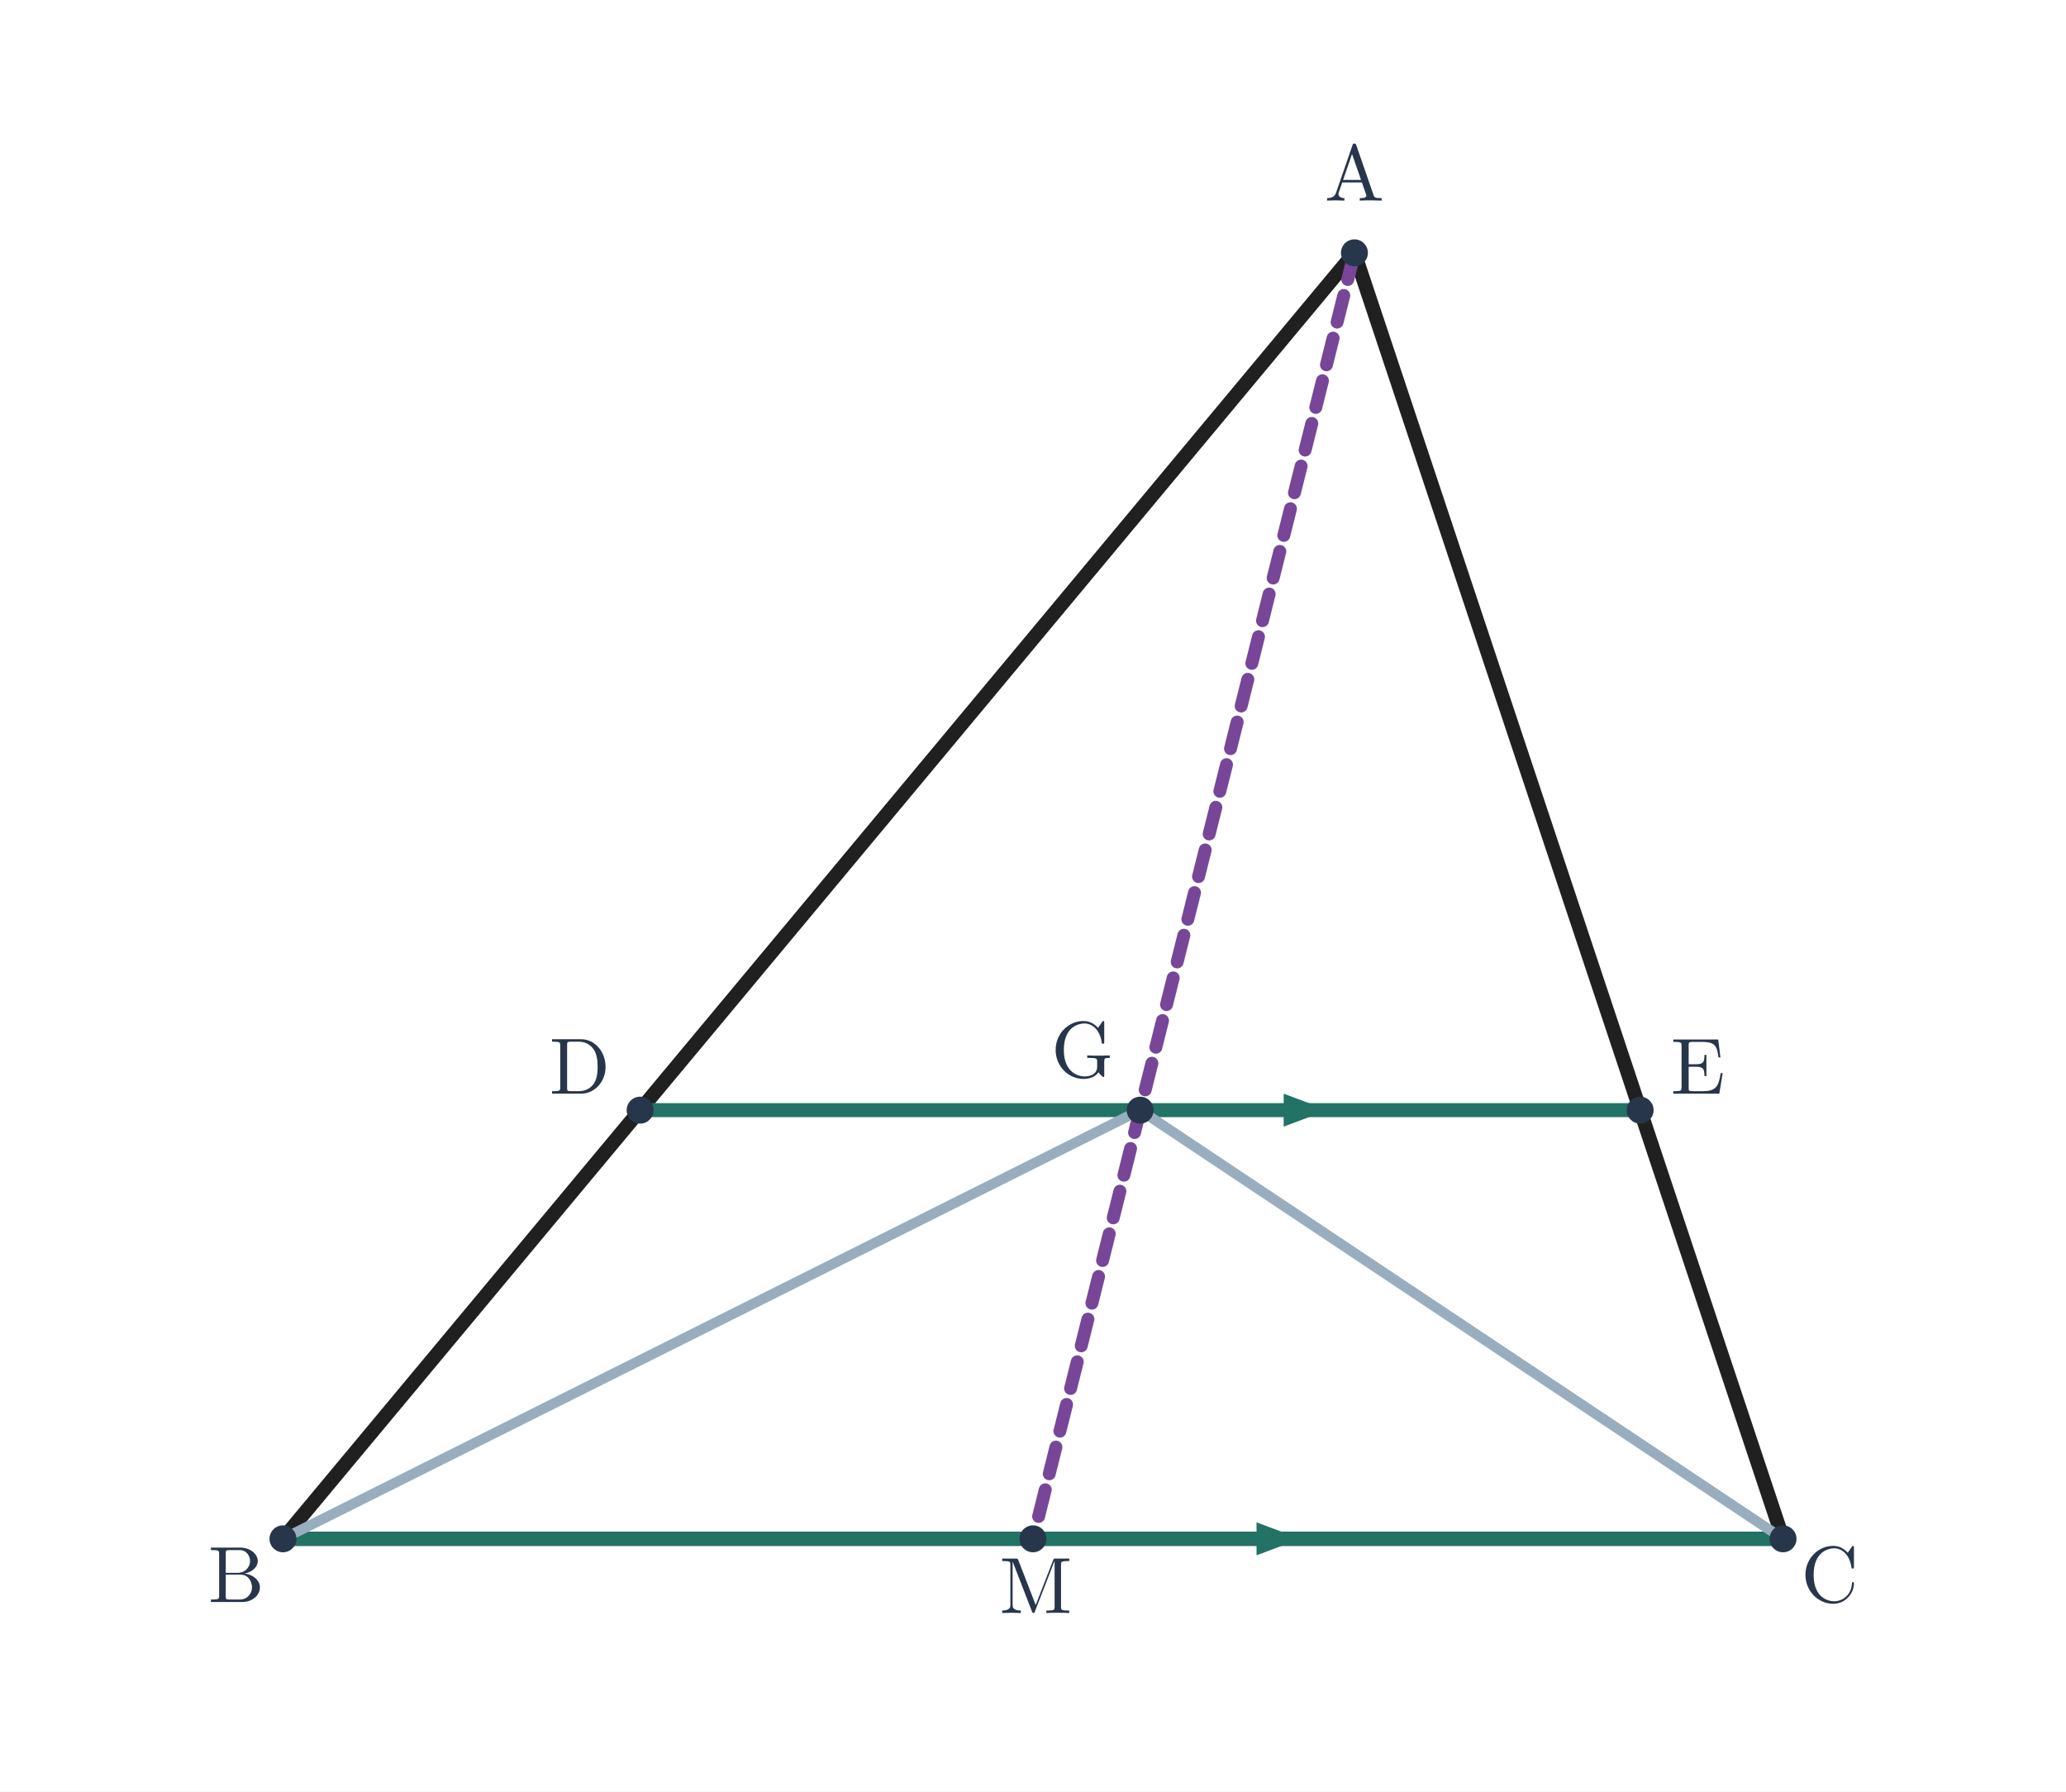
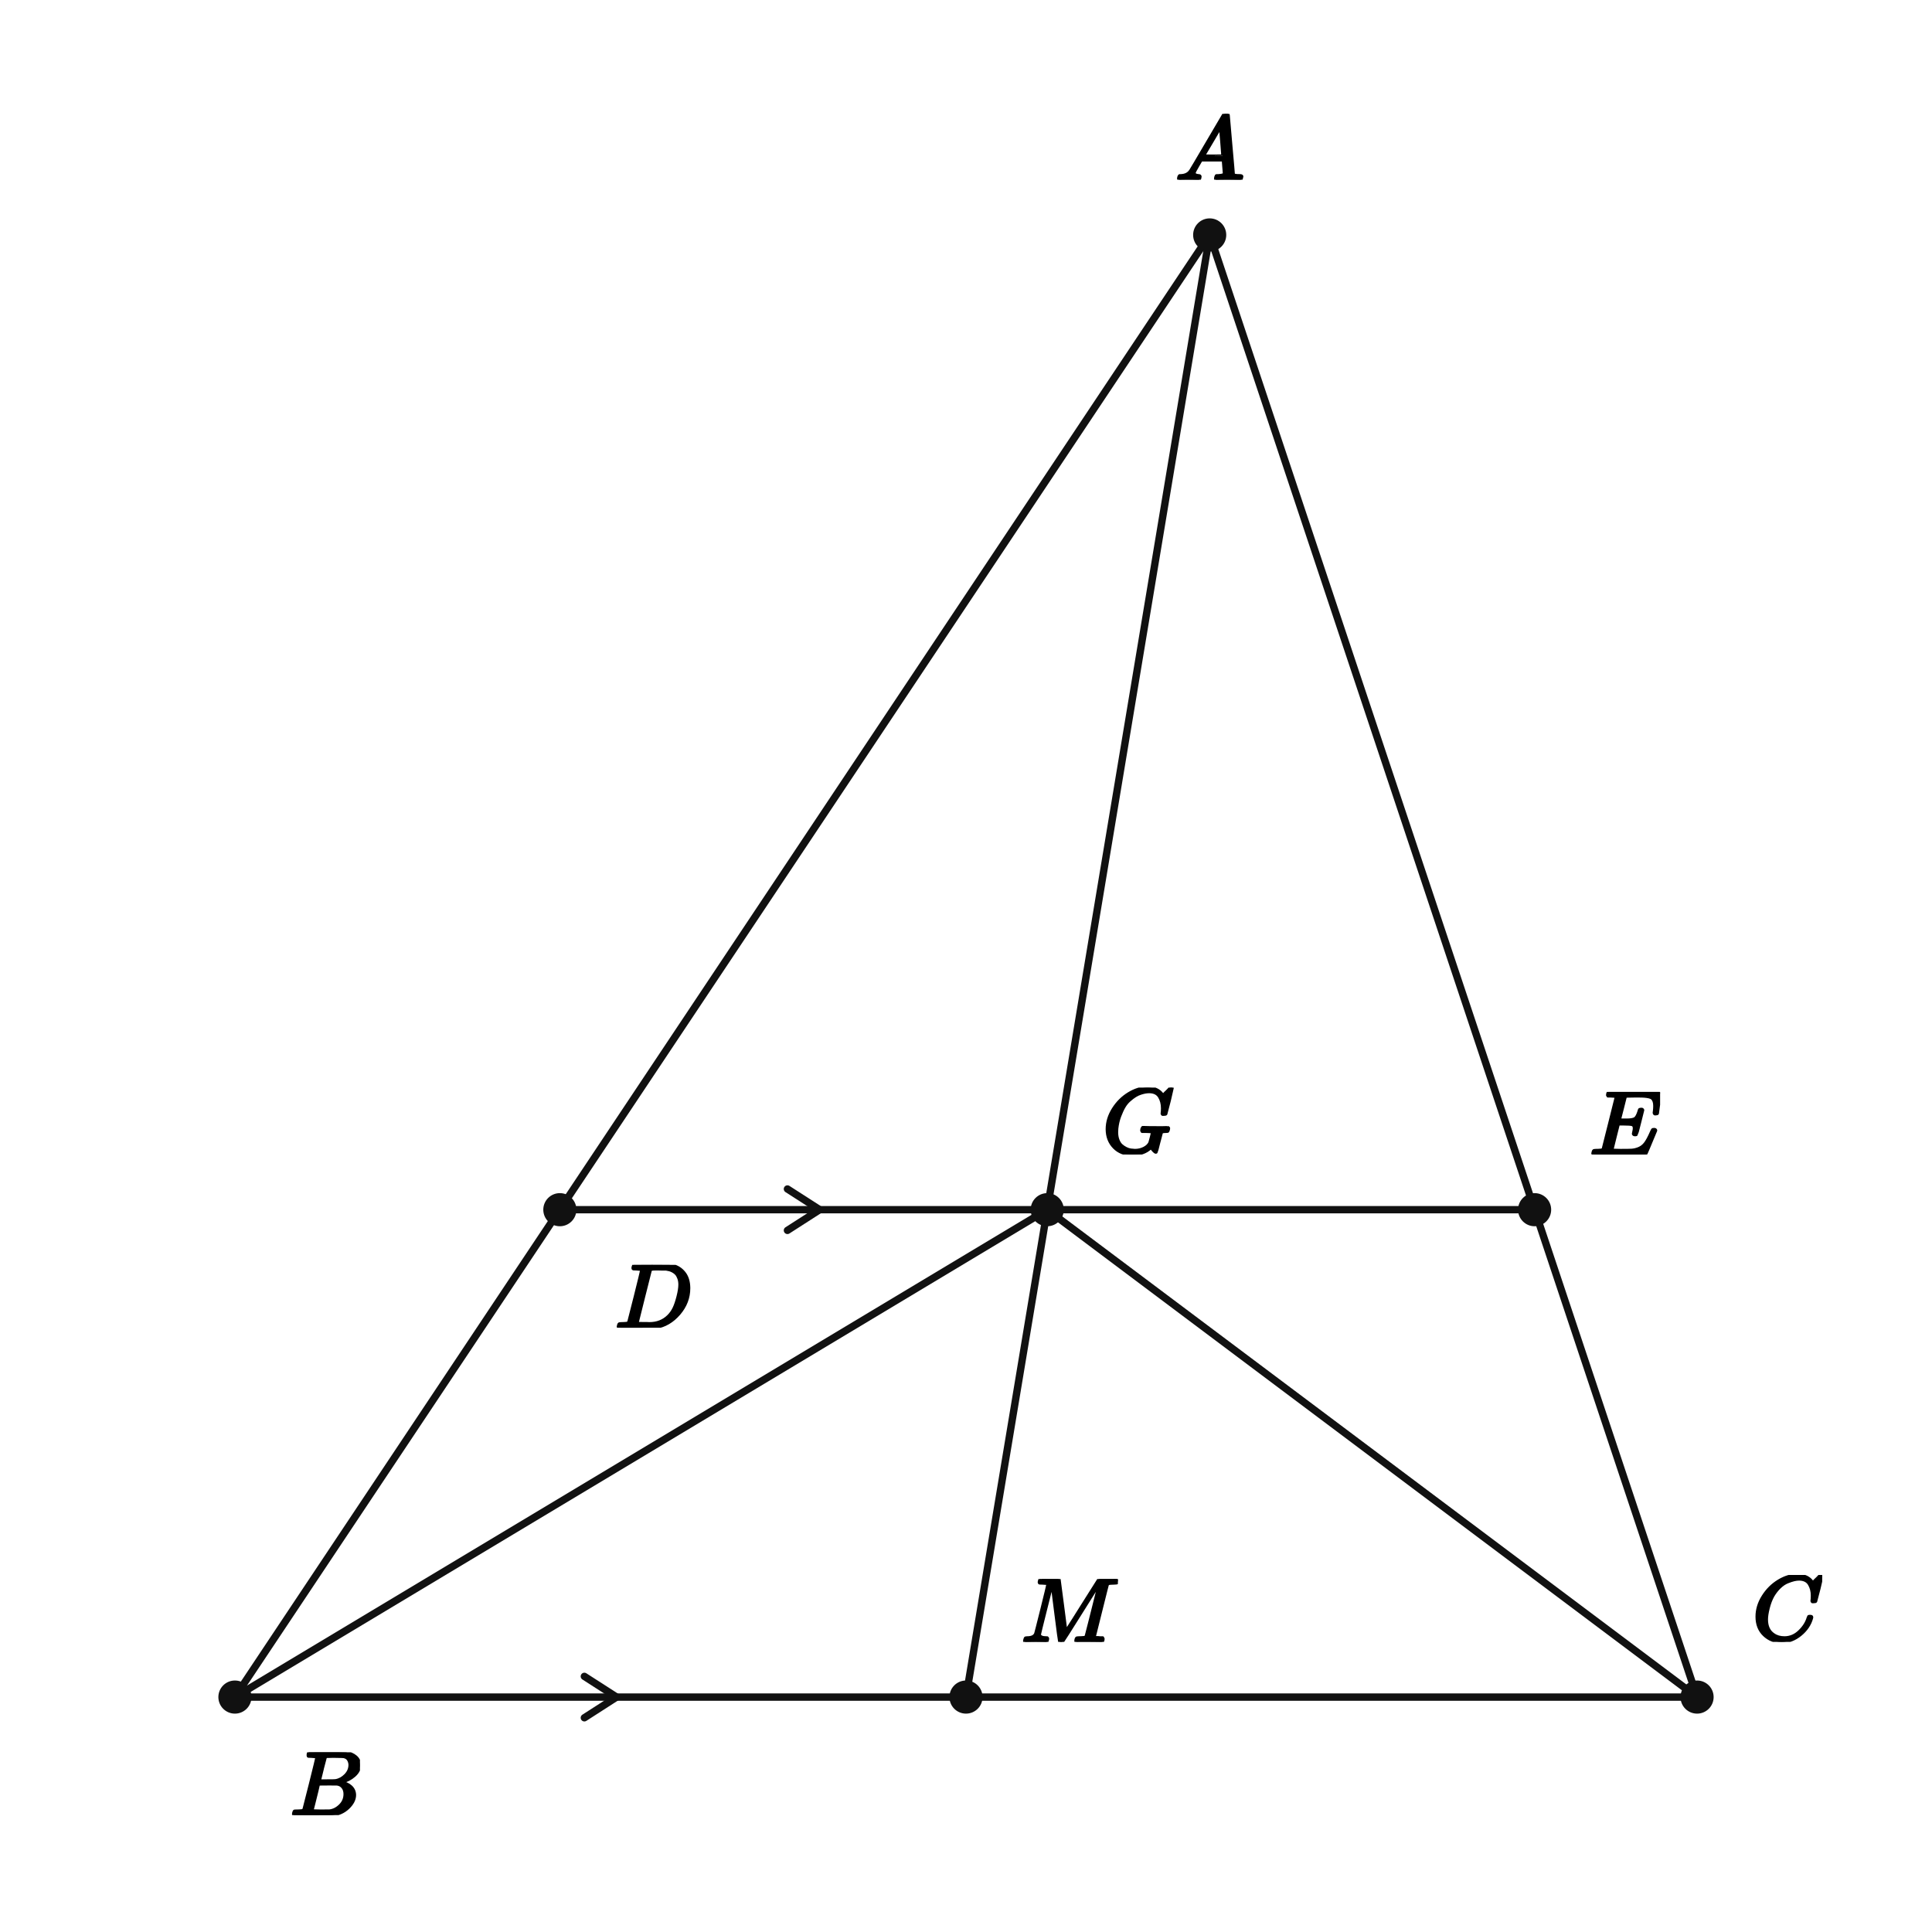
- <svg xmlns="http://www.w3.org/2000/svg" viewBox="0 0 752 652" width="752" height="652" role="img" aria-labelledby="title desc">
-   <rect width="752" height="652" fill="white" />
-   <line x1="493" y1="92" x2="103" y2="560" stroke="#202020" stroke-width="5.15" stroke-linecap="round" />
-   <line x1="103" y1="560" x2="649" y2="560" stroke="#202020" stroke-width="5.15" stroke-linecap="round" />
-   <line x1="649" y1="560" x2="493" y2="92" stroke="#202020" stroke-width="5.15" stroke-linecap="round" />
-   <line x1="103" y1="560" x2="649" y2="560" stroke="#227365" stroke-width="5.1" stroke-linecap="round" />
-   <polygon points="473.36,560 457.36,566 457.36,554" fill="#227365" />
-   <line x1="233" y1="404" x2="597" y2="404" stroke="#227365" stroke-width="5.1" stroke-linecap="round" />
-   <polygon points="483.24,404 467.24,410 467.24,398" fill="#227365" />
-   <line x1="493" y1="92" x2="376" y2="560" stroke="#774698" stroke-width="4.7" stroke-linecap="round" stroke-dasharray="10 6" />
-   <line x1="103" y1="560" x2="415" y2="404" stroke="#98aebe" stroke-width="3.7" stroke-linecap="round" />
-   <line x1="649" y1="560" x2="415" y2="404" stroke="#98aebe" stroke-width="3.7" stroke-linecap="round" />
-   <circle cx="493.0" cy="92.0" r="4.9" fill="#28364b" />
-   <text x="493" y="73" font-size="29" font-family="Malgun Gothic, Cambria Math, sans-serif" font-weight="600" fill="#28364b" text-anchor="middle">A</text>
-   <circle cx="103.0" cy="560.0" r="4.9" fill="#28364b" />
-   <text x="86" y="583" font-size="29" font-family="Malgun Gothic, Cambria Math, sans-serif" font-weight="600" fill="#28364b" text-anchor="middle">B</text>
-   <circle cx="649.0" cy="560.0" r="4.9" fill="#28364b" />
-   <text x="666" y="583" font-size="29" font-family="Malgun Gothic, Cambria Math, sans-serif" font-weight="600" fill="#28364b" text-anchor="middle">C</text>
-   <circle cx="376.0" cy="560.0" r="4.9" fill="#28364b" />
-   <text x="377" y="587" font-size="29" font-family="Malgun Gothic, Cambria Math, sans-serif" font-weight="600" fill="#28364b" text-anchor="middle">M</text>
-   <circle cx="233" cy="404.0" r="4.9" fill="#28364b" />
-   <text x="211" y="398" font-size="29" font-family="Malgun Gothic, Cambria Math, sans-serif" font-weight="600" fill="#28364b" text-anchor="middle">D</text>
-   <circle cx="597.0" cy="404.0" r="4.9" fill="#28364b" />
-   <text x="618" y="398" font-size="29" font-family="Malgun Gothic, Cambria Math, sans-serif" font-weight="600" fill="#28364b" text-anchor="middle">E</text>
-   <circle cx="415.0" cy="404.0" r="4.9" fill="#28364b" />
-   <text x="394" y="392" font-size="29" font-family="Malgun Gothic, Cambria Math, sans-serif" font-weight="600" fill="#28364b" text-anchor="middle">G</text>
+ <svg xmlns="http://www.w3.org/2000/svg" viewBox="0 0 420 420" width="420" height="420" preserveAspectRatio="xMidYMid meet" role="img" aria-labelledby="visual-title visual-desc" data-engine-version="geometry-visual-v1" data-geometry-style-version="AP_GEOMETRY_PRINT_V1_0_DRAFT" data-geometry-preset="GEOMETRY_STANDARD" data-graph-style-version="AP_GRAPH_PRINT_V1_1_DRAFT" data-geometry-mode="COORDINATE_GEOMETRY_HYBRID" data-axis-scale-mode="EQUAL_UNIT" data-geometry-fact-hash="44136fa355b3678a1146ad16f7e8649e94fb4fc21fe77e8310c060f61caaff8a" data-visual-provenance="independent-facts-python" style="max-width:100%;height:auto;stroke-linejoin:round;stroke-linecap:round" data-publication-profile="fragment-publication-spike-v1" data-safe-margin="12">
+   <rect width="420" height="420" fill="#fff" />
+   <g data-layer="30">
+     <line id="sAD" data-role="line" stroke="#111" stroke-width="1.6" fill="none" x1="262.976" y1="51.071" x2="121.706" y2="262.976" />
+   </g>
+   <g data-layer="30">
+     <line id="sDB" data-role="line" stroke="#111" stroke-width="1.6" fill="none" x1="121.706" y1="262.976" x2="51.071" y2="368.929" />
+   </g>
+   <g data-layer="30">
+     <line id="sBM" data-role="line" stroke="#111" stroke-width="1.6" fill="none" x1="51.071" y1="368.929" x2="210" y2="368.929" />
+   </g>
+   <g data-layer="30">
+     <line id="sMC" data-role="line" stroke="#111" stroke-width="1.6" fill="none" x1="210" y1="368.929" x2="368.929" y2="368.929" />
+   </g>
+   <g data-layer="30">
+     <line id="sCE" data-role="line" stroke="#111" stroke-width="1.6" fill="none" x1="368.929" y1="368.929" x2="333.611" y2="262.976" />
+   </g>
+   <g data-layer="30">
+     <line id="sEA" data-role="line" stroke="#111" stroke-width="1.6" fill="none" x1="333.611" y1="262.976" x2="262.976" y2="51.071" />
+   </g>
+   <g data-layer="30">
+     <line id="sAG" data-role="line" stroke="#111" stroke-width="1.6" fill="none" x1="262.976" y1="51.071" x2="227.659" y2="262.976" />
+   </g>
+   <g data-layer="30">
+     <line id="sGM" data-role="line" stroke="#111" stroke-width="1.6" fill="none" x1="227.659" y1="262.976" x2="210" y2="368.929" />
+   </g>
+   <g data-layer="30">
+     <line id="sDG" data-role="line" stroke="#111" stroke-width="1.6" fill="none" x1="121.706" y1="262.976" x2="227.659" y2="262.976" />
+   </g>
+   <g data-layer="30">
+     <line id="sGE" data-role="line" stroke="#111" stroke-width="1.6" fill="none" x1="227.659" y1="262.976" x2="333.611" y2="262.976" />
+   </g>
+   <g data-layer="30">
+     <line id="sBG" data-role="line" stroke="#111" stroke-width="1.6" fill="none" x1="51.071" y1="368.929" x2="227.659" y2="262.976" />
+   </g>
+   <g data-layer="30">
+     <line id="sGC" data-role="line" stroke="#111" stroke-width="1.6" fill="none" x1="227.659" y1="262.976" x2="368.929" y2="368.929" />
+   </g>
+   <g data-layer="55">
+     <polyline id="p1-sDG-1" data-role="indicator" stroke="#111" stroke-width="1.6" fill="none" data-mark="parallel" data-mark-id="p1" data-mark-index="1" data-mark-count="1" data-mark-segment="sDG" points="171.183,267.476 178.183,262.976 171.183,258.476" />
+   </g>
+   <g data-layer="55">
+     <polyline id="p1-sBM-1" data-role="indicator" stroke="#111" stroke-width="1.6" fill="none" data-mark="parallel" data-mark-id="p1" data-mark-index="1" data-mark-count="1" data-mark-segment="sBM" points="127.036,373.429 134.036,368.929 127.036,364.429" />
+   </g>
+   <g data-layer="70">
+     <circle id="B" data-role="point" stroke="#111" stroke-width="0.8" fill="#111" cx="51.071" cy="368.929" r="3.2" />
+   </g>
+   <g data-layer="70">
+     <circle id="C" data-role="point" stroke="#111" stroke-width="0.8" fill="#111" cx="368.929" cy="368.929" r="3.2" />
+   </g>
+   <g data-layer="70">
+     <circle id="A" data-role="point" stroke="#111" stroke-width="0.8" fill="#111" cx="262.976" cy="51.071" r="3.2" />
+   </g>
+   <g data-layer="70">
+     <circle id="M" data-role="point" stroke="#111" stroke-width="0.8" fill="#111" cx="210" cy="368.929" r="3.2" />
+   </g>
+   <g data-layer="70">
+     <circle id="G" data-role="point" stroke="#111" stroke-width="0.8" fill="#111" cx="227.659" cy="262.976" r="3.2" />
+   </g>
+   <g data-layer="70">
+     <circle id="D" data-role="point" stroke="#111" stroke-width="0.8" fill="#111" cx="121.706" cy="262.976" r="3.2" />
+   </g>
+   <g data-layer="70">
+     <circle id="E" data-role="point" stroke="#111" stroke-width="0.8" fill="#111" cx="333.611" cy="262.976" r="3.2" />
+   </g>
+   <g data-layer="90">
+     <g id="A-name" data-label-kind="POINT_NAME" data-priority="1" data-font-px="20" data-owner="A" data-fragment-sha="sha256:54f0ed6ddf6e547647a0f20c1c6004074a2b74d5e3925e19d5dafb7e9bedd1e5" transform="translate(255.4762 24.75143)">
+       <svg width="15" height="14.32" viewBox="0 0 15 14.32" data-outline-width="15" data-outline-height="14.32" id="lb-d121cb6bfdcb2c00abd1bd62c1875393b83f14e9abcaaa16c69401e991bc8807" data-owner="A" data-fact-role="GIVEN">
+         <g data-outline-units-per-em="1000" transform="translate(0 14.32) scale(0.02)">
+           <g stroke="currentColor" fill="currentColor" stroke-width="30" transform="scale(1,-1)">
+             <g data-mml-node="math">
+               <g data-mml-node="mi">
+                 <path data-c="1D434" d="M208 74Q208 50 254 46Q272 46 272 35Q272 34 270 22Q267 8 264 4T251 0Q249 0 239 0T205 1T141 2Q70 2 50 0H42Q35 7 35 11Q37 38 48 46H62Q132 49 164 96Q170 102 345 401T523 704Q530 716 547 716H555H572Q578 707 578 706L606 383Q634 60 636 57Q641 46 701 46Q726 46 726 36Q726 34 723 22Q720 7 718 4T704 0Q701 0 690 0T651 1T578 2Q484 2 455 0H443Q437 6 437 9T439 27Q443 40 445 43L449 46H469Q523 49 533 63L521 213H283L249 155Q208 86 208 74ZM516 260Q516 271 504 416T490 562L463 519Q447 492 400 412L310 260L413 259Q516 259 516 260Z" />
+               </g>
+             </g>
+           </g>
+         </g>
+       </svg>
+     </g>
+   </g>
+   <g data-layer="90">
+     <g id="B-name" data-label-kind="POINT_NAME" data-priority="1" data-font-px="20" data-owner="B" data-fragment-sha="sha256:80907ad358e1ba8f0c6cac395eb23f7a44de02e9ec7a3cdeeb9aa7e9522b0b4a" transform="translate(63.07143 380.9286)">
+       <svg width="15.18" height="13.66" viewBox="0 0 15.18 13.66" data-outline-width="15.18" data-outline-height="13.66" id="lb-0bbe2061dae6e21d4430e6eb23664af98d775c5a220a45832b16323c1cd9e316" data-owner="B" data-fact-role="GIVEN">
+         <g data-outline-units-per-em="1000" transform="translate(0 13.66) scale(0.02)">
+           <g stroke="currentColor" fill="currentColor" stroke-width="30" transform="scale(1,-1)">
+             <g data-mml-node="math">
+               <g data-mml-node="mi">
+                 <path data-c="1D435" d="M231 637Q204 637 199 638T194 649Q194 676 205 682Q206 683 335 683Q594 683 608 681Q671 671 713 636T756 544Q756 480 698 429T565 360L555 357Q619 348 660 311T702 219Q702 146 630 78T453 1Q446 0 242 0Q42 0 39 2Q35 5 35 10Q35 17 37 24Q42 43 47 45Q51 46 62 46H68Q95 46 128 49Q142 52 147 61Q150 65 219 339T288 628Q288 635 231 637ZM649 544Q649 574 634 600T585 634Q578 636 493 637Q473 637 451 637T416 636H403Q388 635 384 626Q382 622 352 506Q352 503 351 500L320 374H401Q482 374 494 376Q554 386 601 434T649 544ZM595 229Q595 273 572 302T512 336Q506 337 429 337Q311 337 310 336Q310 334 293 263T258 122L240 52Q240 48 252 48T333 46Q422 46 429 47Q491 54 543 105T595 229Z" />
+               </g>
+             </g>
+           </g>
+         </g>
+       </svg>
+     </g>
+   </g>
+   <g data-layer="90">
+     <g id="C-name" data-label-kind="POINT_NAME" data-priority="1" data-font-px="20" data-owner="C" data-fragment-sha="sha256:7daad3939d390dc6eb2f046e68b62017e3f8968d646436e56e921b46fd06de76" transform="translate(380.9286 342.3886)">
+       <svg width="15.2" height="14.54" viewBox="0 0 15.2 14.54" data-outline-width="15.2" data-outline-height="14.54" id="lb-0a74cf36a2880ba8ed7ec2564903888cde3c3a26a5ec6509054975c05a29e542" data-owner="C" data-fact-role="GIVEN">
+         <g data-outline-units-per-em="1000" transform="translate(0 14.1) scale(0.02)">
+           <g stroke="currentColor" fill="currentColor" stroke-width="30" transform="scale(1,-1)">
+             <g data-mml-node="math">
+               <g data-mml-node="mi">
+                 <path data-c="1D436" d="M50 252Q50 367 117 473T286 641T490 704Q580 704 633 653Q642 643 648 636T656 626L657 623Q660 623 684 649Q691 655 699 663T715 679T725 690L740 705H746Q760 705 760 698Q760 694 728 561Q692 422 692 421Q690 416 687 415T669 413H653Q647 419 647 422Q647 423 648 429T650 449T651 481Q651 552 619 605T510 659Q484 659 454 652T382 628T299 572T226 479Q194 422 175 346T156 222Q156 108 232 58Q280 24 350 24Q441 24 512 92T606 240Q610 253 612 255T628 257Q648 257 648 248Q648 243 647 239Q618 132 523 55T319 -22Q206 -22 128 53T50 252Z" />
+               </g>
+             </g>
+           </g>
+         </g>
+       </svg>
+     </g>
+   </g>
+   <g data-layer="90">
+     <g id="D-name" data-label-kind="POINT_NAME" data-priority="1" data-font-px="20" data-owner="D" data-fragment-sha="sha256:a18b285ab3c1ea2f70a867fb369ea61be5da76d7c5e32dfd85ac55da3b8c1afa" transform="translate(133.7063 274.9762)">
+       <svg width="16.56" height="13.66" viewBox="0 0 16.56 13.66" data-outline-width="16.56" data-outline-height="13.66" id="lb-7278491cadd7116c98d01fe7fd128c157f210bfa7642989dbe86da1ad560fa88" data-owner="D" data-fact-role="DERIVED_INTERMEDIATE">
+         <g data-outline-units-per-em="1000" transform="translate(0 13.66) scale(0.02)">
+           <g stroke="currentColor" fill="currentColor" stroke-width="30" transform="scale(1,-1)">
+             <g data-mml-node="math">
+               <g data-mml-node="mi">
+                 <path data-c="1D437" d="M287 628Q287 635 230 637Q207 637 200 638T193 647Q193 655 197 667T204 682Q206 683 403 683Q570 682 590 682T630 676Q702 659 752 597T803 431Q803 275 696 151T444 3L430 1L236 0H125H72Q48 0 41 2T33 11Q33 13 36 25Q40 41 44 43T67 46Q94 46 127 49Q141 52 146 61Q149 65 218 339T287 628ZM703 469Q703 507 692 537T666 584T629 613T590 629T555 636Q553 636 541 636T512 636T479 637H436Q392 637 386 627Q384 623 313 339T242 52Q242 48 253 48T330 47Q335 47 349 47T373 46Q499 46 581 128Q617 164 640 212T683 339T703 469Z" />
+               </g>
+             </g>
+           </g>
+         </g>
+       </svg>
+     </g>
+   </g>
+   <g data-layer="90">
+     <g id="E-name" data-label-kind="POINT_NAME" data-priority="1" data-font-px="20" data-owner="E" data-fragment-sha="sha256:bb853ec998537ff6c37b2fe6d5042d9698fde633e1b61def5ac43edf996d546d" transform="translate(345.6111 237.3762)">
+       <svg width="15.28" height="13.6" viewBox="0 0 15.28 13.6" data-outline-width="15.28" data-outline-height="13.6" id="lb-15be905a29bfbc7dfe0b67b6d7b35c285786908d91312bb79cb05b7e4d757166" data-owner="E" data-fact-role="DERIVED_INTERMEDIATE">
+         <g data-outline-units-per-em="1000" transform="translate(0 13.6) scale(0.02)">
+           <g stroke="currentColor" fill="currentColor" stroke-width="30" transform="scale(1,-1)">
+             <g data-mml-node="math">
+               <g data-mml-node="mi">
+                 <path data-c="1D438" d="M492 213Q472 213 472 226Q472 230 477 250T482 285Q482 316 461 323T364 330H312Q311 328 277 192T243 52Q243 48 254 48T334 46Q428 46 458 48T518 61Q567 77 599 117T670 248Q680 270 683 272Q690 274 698 274Q718 274 718 261Q613 7 608 2Q605 0 322 0H133Q31 0 31 11Q31 13 34 25Q38 41 42 43T65 46Q92 46 125 49Q139 52 144 61Q146 66 215 342T285 622Q285 629 281 629Q273 632 228 634H197Q191 640 191 642T193 659Q197 676 203 680H757Q764 676 764 669Q764 664 751 557T737 447Q735 440 717 440H705Q698 445 698 453L701 476Q704 500 704 528Q704 558 697 578T678 609T643 625T596 632T532 634H485Q397 633 392 631Q388 629 386 622Q385 619 355 499T324 377Q347 376 372 376H398Q464 376 489 391T534 472Q538 488 540 490T557 493Q562 493 565 493T570 492T572 491T574 487T577 483L544 351Q511 218 508 216Q505 213 492 213Z" />
+               </g>
+             </g>
+           </g>
+         </g>
+       </svg>
+     </g>
+   </g>
+   <g data-layer="90">
+     <g id="G-name" data-label-kind="POINT_NAME" data-priority="1" data-font-px="20" data-owner="G" data-fragment-sha="sha256:0342b6060cf6fd3501867bf82762c4ad63515f14301f57fdb99d8d2258e757b7" transform="translate(239.6587 236.4362)">
+       <svg width="15.72" height="14.54" viewBox="0 0 15.72 14.54" data-outline-width="15.72" data-outline-height="14.54" id="lb-a7ef2b1b17284caf6fc57c6e799beb6d053c3c10fecd849518b0688904eef56d" data-owner="G" data-fact-role="DERIVED_INTERMEDIATE">
+         <g data-outline-units-per-em="1000" transform="translate(0 14.1) scale(0.02)">
+           <g stroke="currentColor" fill="currentColor" stroke-width="30" transform="scale(1,-1)">
+             <g data-mml-node="math">
+               <g data-mml-node="mi">
+                 <path data-c="1D43A" d="M50 252Q50 367 117 473T286 641T490 704Q580 704 633 653Q642 643 648 636T656 626L657 623Q660 623 684 649Q691 655 699 663T715 679T725 690L740 705H746Q760 705 760 698Q760 694 728 561Q692 422 692 421Q690 416 687 415T669 413H653Q647 419 647 422Q647 423 648 429T650 449T651 481Q651 552 619 605T510 659Q492 659 471 656T418 643T357 615T294 567T236 496T189 394T158 260Q156 242 156 221Q156 173 170 136T206 79T256 45T308 28T353 24Q407 24 452 47T514 106Q517 114 529 161T541 214Q541 222 528 224T468 227H431Q425 233 425 235T427 254Q431 267 437 273H454Q494 271 594 271Q634 271 659 271T695 272T707 272Q721 272 721 263Q721 261 719 249Q714 230 709 228Q706 227 694 227Q674 227 653 224Q646 221 643 215T629 164Q620 131 614 108Q589 6 586 3Q584 1 581 1Q571 1 553 21T530 52Q530 53 528 52T522 47Q448 -22 322 -22Q201 -22 126 55T50 252Z" />
+               </g>
+             </g>
+           </g>
+         </g>
+       </svg>
+     </g>
+   </g>
+   <g data-layer="90">
+     <g id="M-name" data-label-kind="POINT_NAME" data-priority="1" data-font-px="20" data-owner="M" data-fragment-sha="sha256:628d445a32e27f6b4c593d50f611648dce336858bdb07929b2eee82bbd0c7f40" transform="translate(222 343.2686)">
+       <svg width="21.02" height="13.66" viewBox="0 0 21.02 13.66" data-outline-width="21.02" data-outline-height="13.66" id="lb-b0050d24a077e2c4ceee58d7718898389694a6791ae7f4acacc434ec5f39e400" data-owner="M" data-fact-role="DERIVED_INTERMEDIATE">
+         <g data-outline-units-per-em="1000" transform="translate(0 13.66) scale(0.02)">
+           <g stroke="currentColor" fill="currentColor" stroke-width="30" transform="scale(1,-1)">
+             <g data-mml-node="math">
+               <g data-mml-node="mi">
+                 <path data-c="1D440" d="M289 629Q289 635 232 637Q208 637 201 638T194 648Q194 649 196 659Q197 662 198 666T199 671T201 676T203 679T207 681T212 683T220 683T232 684Q238 684 262 684T307 683Q386 683 398 683T414 678Q415 674 451 396L487 117L510 154Q534 190 574 254T662 394Q837 673 839 675Q840 676 842 678T846 681L852 683H948Q965 683 988 683T1017 684Q1051 684 1051 673Q1051 668 1048 656T1045 643Q1041 637 1008 637Q968 636 957 634T939 623Q936 618 867 340T797 59Q797 55 798 54T805 50T822 48T855 46H886Q892 37 892 35Q892 19 885 5Q880 0 869 0Q864 0 828 1T736 2Q675 2 644 2T609 1Q592 1 592 11Q592 13 594 25Q598 41 602 43T625 46Q652 46 685 49Q699 52 704 61Q706 65 742 207T813 490T848 631L654 322Q458 10 453 5Q451 4 449 3Q444 0 433 0Q418 0 415 7Q413 11 374 317L335 624L267 354Q200 88 200 79Q206 46 272 46H282Q288 41 289 37T286 19Q282 3 278 1Q274 0 267 0Q265 0 255 0T221 1T157 2Q127 2 95 1T58 0Q43 0 39 2T35 11Q35 13 38 25T43 40Q45 46 65 46Q135 46 154 86Q158 92 223 354T289 629Z" />
+               </g>
+             </g>
+           </g>
+         </g>
+       </svg>
+     </g>
+   </g>
</svg>
